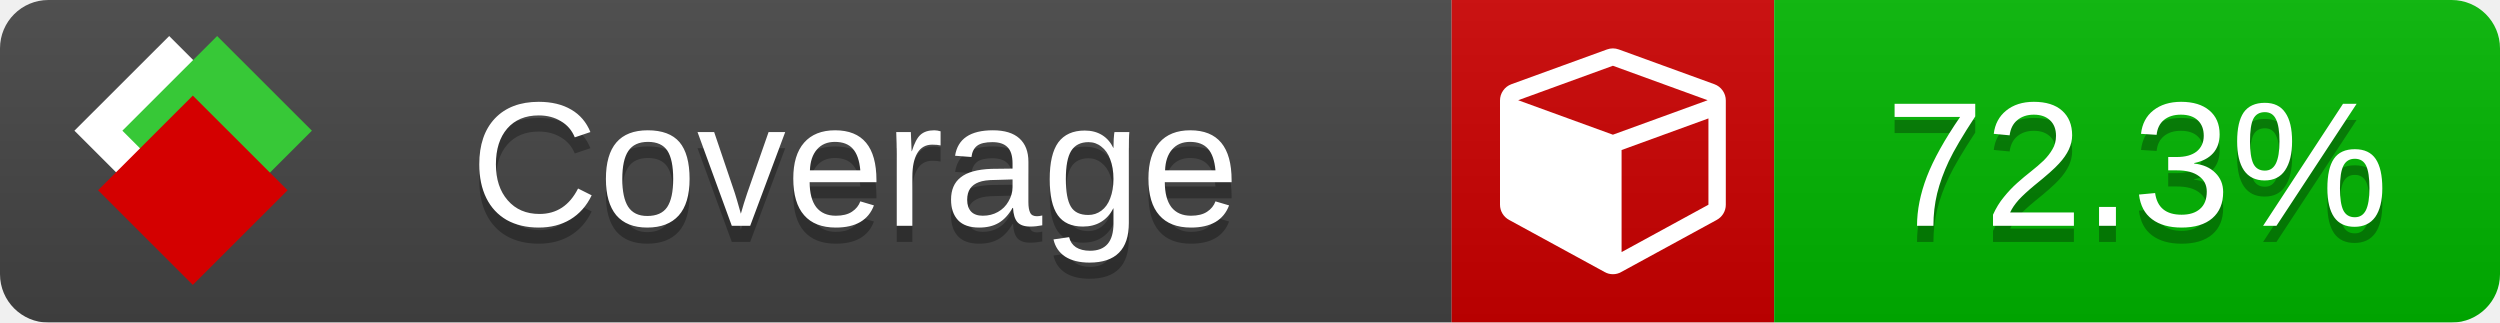
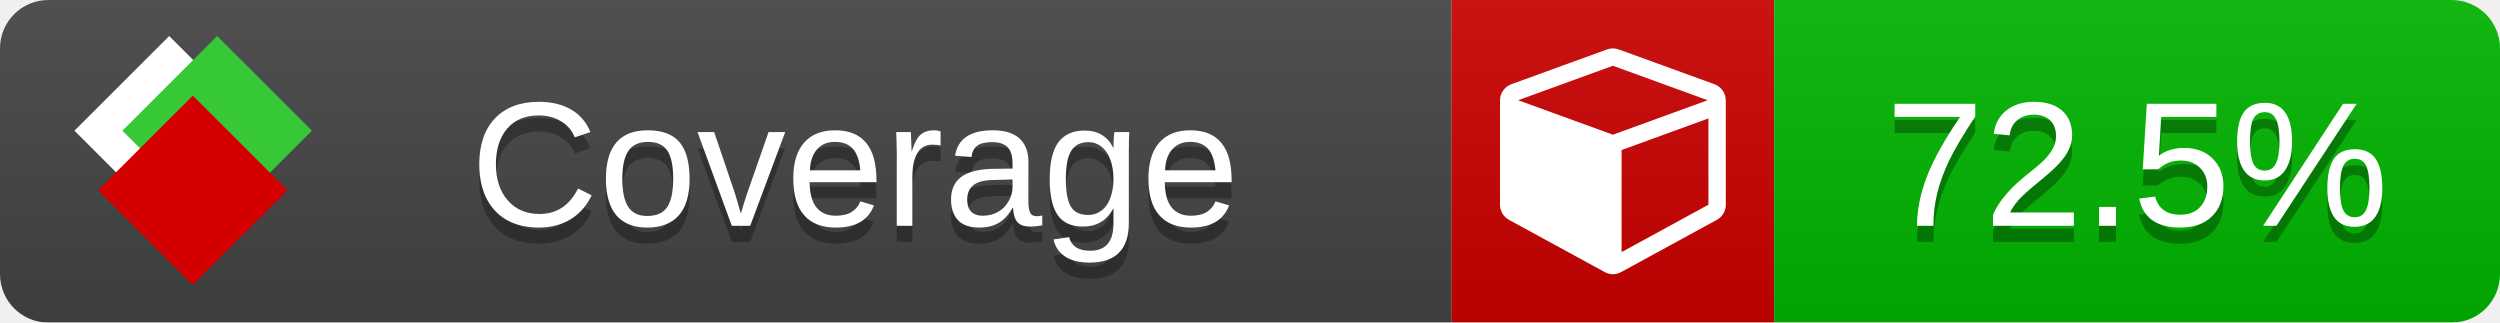
<svg xmlns="http://www.w3.org/2000/svg" xmlns:xlink="http://www.w3.org/1999/xlink" width="155" height="20">
  <style type="text/css">
          
            @keyframes fade1 {
                0% { visibility: visible; opacity: 1; }
               23% { visibility: visible; opacity: 1; }
               25% { visibility: hidden; opacity: 0; }
               48% { visibility: hidden; opacity: 0; }
               50% { visibility: hidden; opacity: 0; }
               73% { visibility: hidden; opacity: 0; }
               75% { visibility: hidden; opacity: 0; }
               98% { visibility: hidden; opacity: 0; }
              100% { visibility: visible; opacity: 1; }
            }
            @keyframes fade2 {
                0% { visibility: hidden; opacity: 0; }
               23% { visibility: hidden; opacity: 0; }
               25% { visibility: visible; opacity: 1; }
               48% { visibility: visible; opacity: 1; }
               50% { visibility: hidden; opacity: 0; }
               73% { visibility: hidden; opacity: 0; }
               75% { visibility: hidden; opacity: 0; }
               98% { visibility: hidden; opacity: 0; }
              100% { visibility: hidden; opacity: 0; }
            }
            @keyframes fade3 {
                0% { visibility: hidden; opacity: 0; }
               23% { visibility: hidden; opacity: 0; }
               25% { visibility: hidden; opacity: 0; }
               48% { visibility: hidden; opacity: 0; }
               50% { visibility: visible; opacity: 1; }
               73% { visibility: visible; opacity: 1; }
               75% { visibility: hidden; opacity: 0; }
               98% { visibility: hidden; opacity: 0; }
              100% { visibility: hidden; opacity: 0; }
            }
            @keyframes fade4 {
                0% { visibility: hidden; opacity: 0; }
               23% { visibility: hidden; opacity: 0; }
               25% { visibility: hidden; opacity: 0; }
               48% { visibility: hidden; opacity: 0; }
               50% { visibility: hidden; opacity: 0; }
               73% { visibility: hidden; opacity: 0; }
               75% { visibility: visible; opacity: 1; }
               98% { visibility: visible; opacity: 1; }
              100% { visibility: hidden; opacity: 0; }
            }
            .linecoverage {
                animation-duration: 15s;
                animation-name: fade1;
                animation-iteration-count: infinite;
            }
            .branchcoverage {
                animation-duration: 15s;
                animation-name: fade2;
                animation-iteration-count: infinite;
            }
            .methodcoverage {
                animation-duration: 15s;
                animation-name: fade3;
                animation-iteration-count: infinite;
            }
            .fullmethodcoverage {
                animation-duration: 15s;
                animation-name: fade4;
                animation-iteration-count: infinite;
            }
          
    </style>
  <defs>
    <linearGradient id="gradient" x2="0" y2="100%">
      <stop offset="0" stop-color="#bbb" stop-opacity=".1" />
      <stop offset="1" stop-opacity=".1" />
    </linearGradient>
    <linearGradient id="c">
      <stop offset="0" stop-color="#d40000" />
      <stop offset="1" stop-color="#ff2a2a" />
    </linearGradient>
    <linearGradient id="a">
      <stop offset="0" stop-color="#e0e0de" />
      <stop offset="1" stop-color="#fff" />
    </linearGradient>
    <linearGradient id="b">
      <stop offset="0" stop-color="#37c837" />
      <stop offset="1" stop-color="#217821" />
    </linearGradient>
    <linearGradient xlink:href="#a" id="e" x1="106.44" x2="69.96" y1="-11.96" y2="-46.84" gradientTransform="matrix(-.8426 -.00045 -.00045 -.8426 -94.27 -75.82)" gradientUnits="userSpaceOnUse" />
    <linearGradient xlink:href="#b" id="f" x1="56.19" x2="77.97" y1="-23.45" y2="10.62" gradientTransform="matrix(.8426 .00045 .00045 .8426 94.27 75.82)" gradientUnits="userSpaceOnUse" />
    <linearGradient xlink:href="#c" id="g" x1="79.98" x2="132.9" y1="10.79" y2="10.79" gradientTransform="matrix(.8426 .00045 .00045 .8426 94.27 75.82)" gradientUnits="userSpaceOnUse" />
    <mask id="mask">
      <rect width="155" height="20" rx="3" fill="#fff" />
    </mask>
    <g id="icon" transform="matrix(.04486 0 0 .04481 -.48 -.63)">
      <rect width="52.92" height="52.92" x="-109.72" y="-27.13" fill="url(#e)" transform="rotate(-135)" />
      <rect width="52.92" height="52.92" x="70.19" y="-39.18" fill="url(#f)" transform="rotate(45)" />
      <rect width="52.92" height="52.92" x="80.05" y="-15.74" fill="url(#g)" transform="rotate(45)" />
    </g>
  </defs>
  <g mask="url(#mask)">
    <rect x="0" y="0" width="90" height="20" fill="#444" />
    <rect x="90" y="0" width="20" height="20" fill="#c00" />
    <rect x="110" y="0" width="45" height="20" fill="#00B600" />
    <rect x="0" y="0" width="155" height="20" fill="url(#gradient)" />
  </g>
  <g>
    <path class="" fill="#fff" d="m 100.538,15.629 5.385,-2.936 v -5.351 l -5.385,1.96 z M 100,8.351 105.873,6.214 100,4.077 94.127,6.214 Z m 7,-2.12 v 6.462 q 0,0.294 -0.151,0.547 -0.151,0.252 -0.412,0.395 l -5.923,3.231 q -0.236,0.135 -0.513,0.135 -0.278,0 -0.513,-0.135 l -5.923,-3.231 Q 93.303,13.492 93.151,13.239 93,12.987 93,12.692 v -6.462 q 0,-0.337 0.194,-0.614 0.194,-0.278 0.513,-0.395 l 5.923,-2.154 q 0.185,-0.067 0.37,-0.067 0.185,0 0.37,0.067 l 5.923,2.154 q 0.32,0.118 0.513,0.395 Q 107,5.894 107,6.231 Z" />
  </g>
  <g fill="#fff" text-anchor="middle" font-family="Verdana,Arial,Geneva,sans-serif" font-size="11">
    <a xlink:href="https://github.com/danielpalme/ReportGenerator" target="_top">
      <use xlink:href="#icon" transform="translate(3,1) scale(3.5)" />
    </a>
    <text x="53" y="15" fill="#010101" fill-opacity=".3">Coverage</text>
    <text x="53" y="14" fill="#fff">Coverage</text>
-     <text class="" x="132.5" y="15" fill="#010101" fill-opacity=".3">72.3%</text>
-     <text class="" x="132.5" y="14">72.3%</text>
+     <text class="" x="132.5" y="15" fill="#010101" fill-opacity=".3">72.5%</text>
+     <text class="" x="132.5" y="14">72.5%</text>
  </g>
  <g>
    <rect class="" x="90" y="0" width="65" height="20" fill-opacity="0" />
  </g>
</svg>
